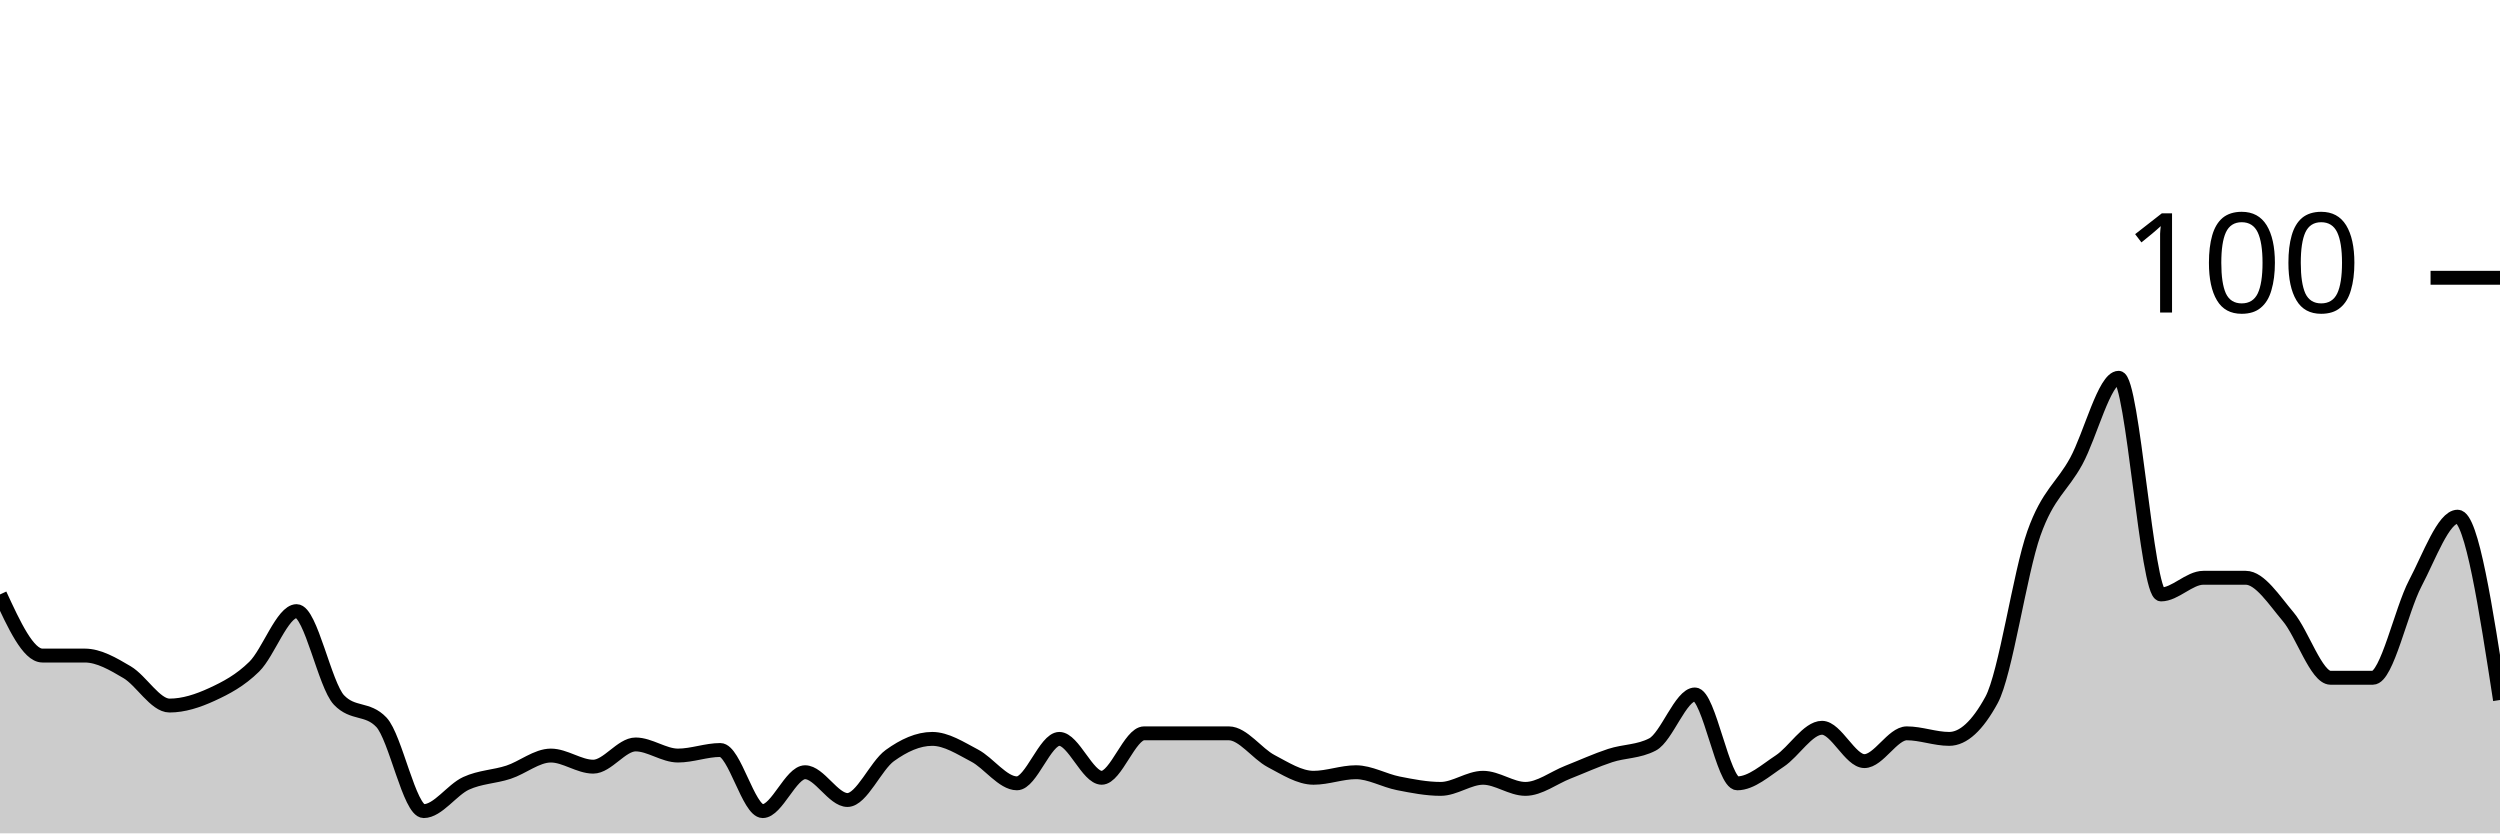
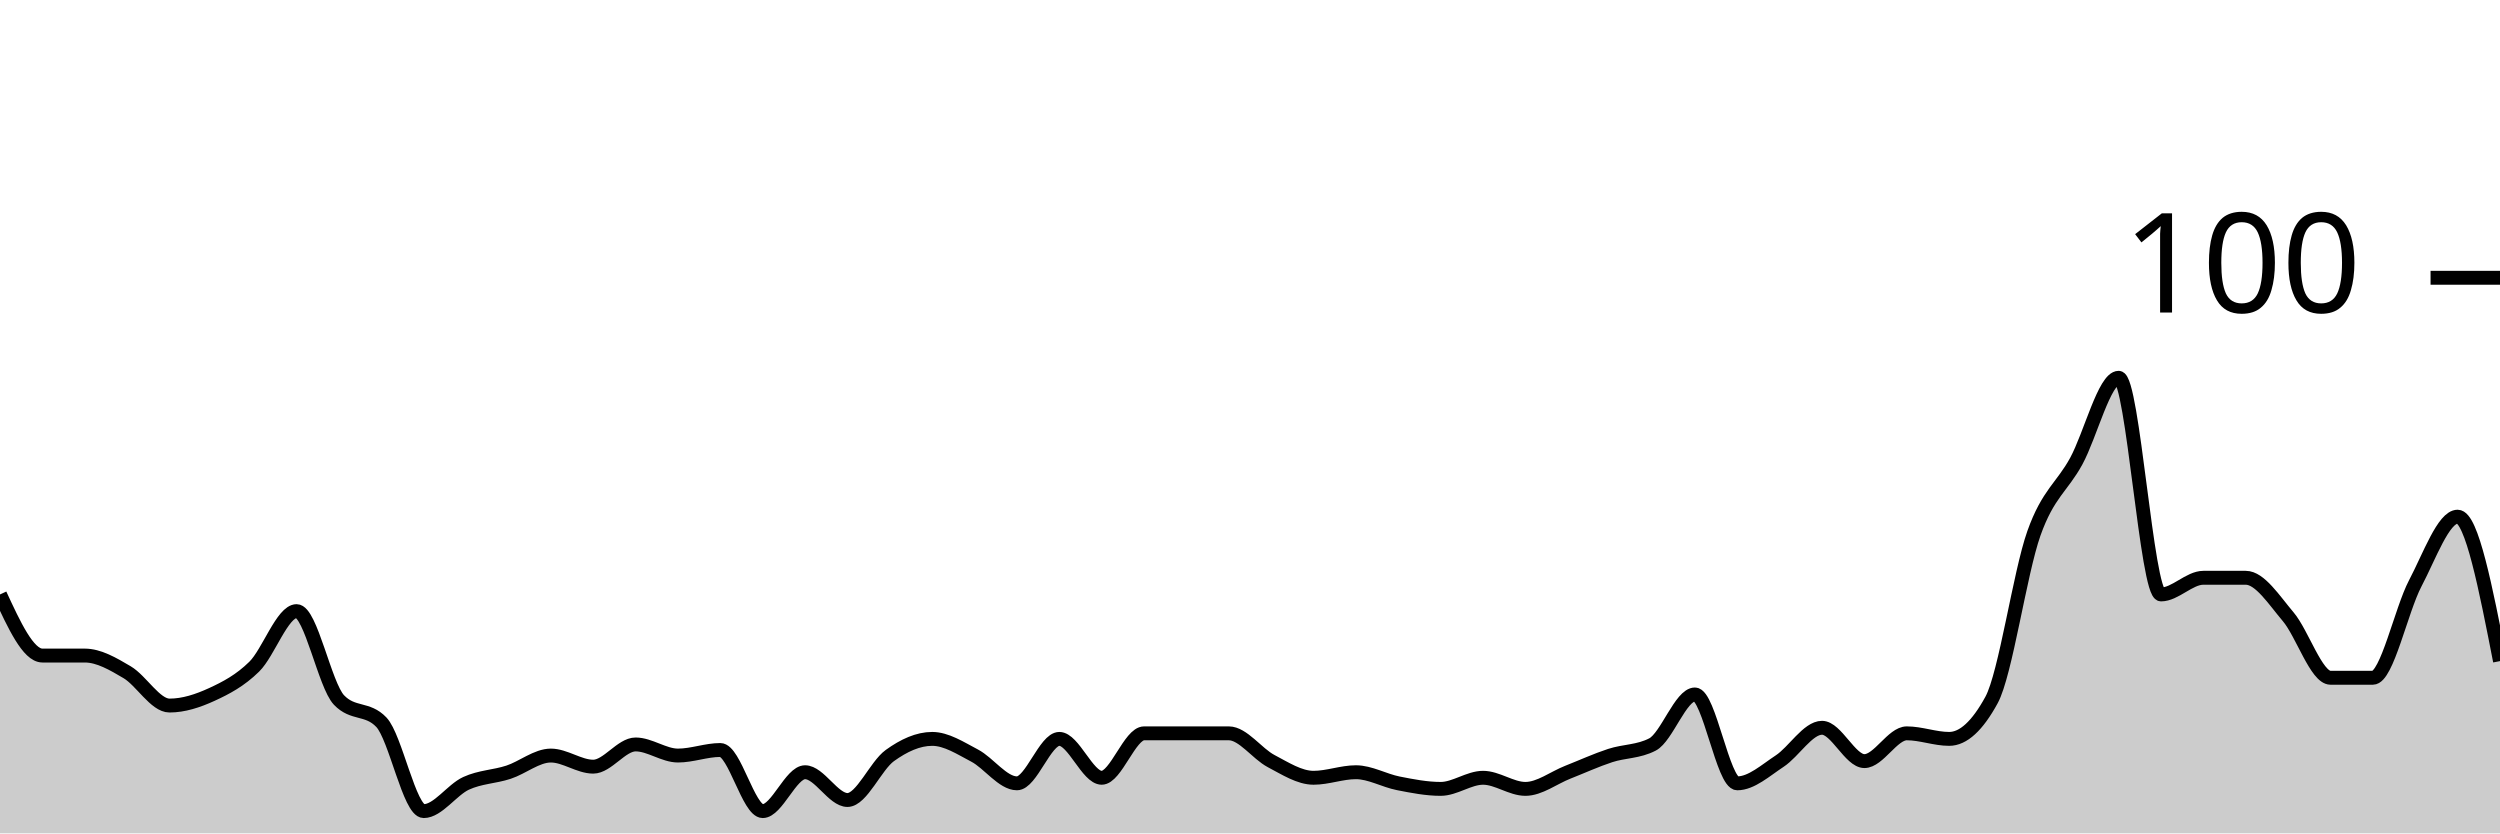
<svg xmlns="http://www.w3.org/2000/svg" viewBox="0 0 180 60">
  <g transform="translate(0,20)">
-     <path class="area" fill="rgba(0, 0, 0, 0.2)" d="M0,22.8C1.017,25,2.034,27.2,3.051,27.2C4.068,27.2,5.085,27.2,6.102,27.2C7.119,27.2,8.136,27.8,9.153,28.4C10.169,29,11.186,30.8,12.203,30.8C13.22,30.8,14.237,30.467,15.254,30C16.271,29.533,17.288,29,18.305,28C19.322,27,20.339,24,21.356,24C22.373,24,23.39,29.333,24.407,30.4C25.424,31.467,26.441,30.933,27.458,32C28.475,33.067,29.492,38.4,30.508,38.4C31.525,38.4,32.542,36.867,33.559,36.4C34.576,35.933,35.593,35.933,36.61,35.6C37.627,35.267,38.644,34.4,39.661,34.4C40.678,34.4,41.695,35.2,42.712,35.2C43.729,35.2,44.746,33.6,45.763,33.6C46.78,33.6,47.797,34.4,48.814,34.4C49.831,34.4,50.847,34,51.864,34C52.881,34,53.898,38.4,54.915,38.4C55.932,38.4,56.949,35.6,57.966,35.6C58.983,35.6,60,37.6,61.017,37.6C62.034,37.6,63.051,35.133,64.068,34.4C65.085,33.667,66.102,33.2,67.119,33.2C68.136,33.2,69.153,33.867,70.169,34.4C71.186,34.933,72.203,36.4,73.22,36.4C74.237,36.4,75.254,33.2,76.271,33.2C77.288,33.2,78.305,36,79.322,36C80.339,36,81.356,32.8,82.373,32.8C83.39,32.8,84.407,32.8,85.424,32.8C86.441,32.8,87.458,32.8,88.475,32.8C89.492,32.8,90.508,34.267,91.525,34.8C92.542,35.333,93.559,36,94.576,36C95.593,36,96.61,35.6,97.627,35.6C98.644,35.6,99.661,36.2,100.678,36.4C101.695,36.6,102.712,36.8,103.729,36.8C104.746,36.8,105.763,36,106.78,36C107.797,36,108.814,36.8,109.831,36.8C110.847,36.8,111.864,36,112.881,35.6C113.898,35.2,114.915,34.733,115.932,34.4C116.949,34.067,117.966,34.133,118.983,33.6C120,33.067,121.017,30,122.034,30C123.051,30,124.068,36.4,125.085,36.4C126.102,36.4,127.119,35.467,128.136,34.8C129.153,34.133,130.169,32.4,131.186,32.4C132.203,32.4,133.22,34.8,134.237,34.8C135.254,34.8,136.271,32.8,137.288,32.8C138.305,32.8,139.322,33.2,140.339,33.2C141.356,33.2,142.373,32.267,143.39,30.4C144.407,28.533,145.424,21.267,146.441,18.4C147.458,15.533,148.475,15.067,149.492,13.2C150.508,11.333,151.525,7.2,152.542,7.2C153.559,7.2,154.576,22.8,155.593,22.8C156.61,22.8,157.627,21.6,158.644,21.6C159.661,21.6,160.678,21.6,161.695,21.6C162.712,21.6,163.729,23.2,164.746,24.4C165.763,25.6,166.78,28.8,167.797,28.8C168.814,28.8,169.831,28.8,170.847,28.8C171.864,28.8,172.881,23.933,173.898,22C174.915,20.067,175.932,17.2,176.949,17.2C177.966,17.2,178.983,23.8,180,30.4L180,40C178.983,40,177.966,40,176.949,40C175.932,40,174.915,40,173.898,40C172.881,40,171.864,40,170.847,40C169.831,40,168.814,40,167.797,40C166.78,40,165.763,40,164.746,40C163.729,40,162.712,40,161.695,40C160.678,40,159.661,40,158.644,40C157.627,40,156.61,40,155.593,40C154.576,40,153.559,40,152.542,40C151.525,40,150.508,40,149.492,40C148.475,40,147.458,40,146.441,40C145.424,40,144.407,40,143.39,40C142.373,40,141.356,40,140.339,40C139.322,40,138.305,40,137.288,40C136.271,40,135.254,40,134.237,40C133.22,40,132.203,40,131.186,40C130.169,40,129.153,40,128.136,40C127.119,40,126.102,40,125.085,40C124.068,40,123.051,40,122.034,40C121.017,40,120,40,118.983,40C117.966,40,116.949,40,115.932,40C114.915,40,113.898,40,112.881,40C111.864,40,110.847,40,109.831,40C108.814,40,107.797,40,106.78,40C105.763,40,104.746,40,103.729,40C102.712,40,101.695,40,100.678,40C99.661,40,98.644,40,97.627,40C96.61,40,95.593,40,94.576,40C93.559,40,92.542,40,91.525,40C90.508,40,89.492,40,88.475,40C87.458,40,86.441,40,85.424,40C84.407,40,83.39,40,82.373,40C81.356,40,80.339,40,79.322,40C78.305,40,77.288,40,76.271,40C75.254,40,74.237,40,73.22,40C72.203,40,71.186,40,70.169,40C69.153,40,68.136,40,67.119,40C66.102,40,65.085,40,64.068,40C63.051,40,62.034,40,61.017,40C60,40,58.983,40,57.966,40C56.949,40,55.932,40,54.915,40C53.898,40,52.881,40,51.864,40C50.847,40,49.831,40,48.814,40C47.797,40,46.78,40,45.763,40C44.746,40,43.729,40,42.712,40C41.695,40,40.678,40,39.661,40C38.644,40,37.627,40,36.61,40C35.593,40,34.576,40,33.559,40C32.542,40,31.525,40,30.508,40C29.492,40,28.475,40,27.458,40C26.441,40,25.424,40,24.407,40C23.39,40,22.373,40,21.356,40C20.339,40,19.322,40,18.305,40C17.288,40,16.271,40,15.254,40C14.237,40,13.22,40,12.203,40C11.186,40,10.169,40,9.153,40C8.136,40,7.119,40,6.102,40C5.085,40,4.068,40,3.051,40C2.034,40,1.017,40,0,40Z" />
-     <path class="line" stroke="black" fill="none" d="M0,22.8C1.017,25,2.034,27.2,3.051,27.2C4.068,27.2,5.085,27.2,6.102,27.2C7.119,27.2,8.136,27.8,9.153,28.4C10.169,29,11.186,30.8,12.203,30.8C13.22,30.8,14.237,30.467,15.254,30C16.271,29.533,17.288,29,18.305,28C19.322,27,20.339,24,21.356,24C22.373,24,23.39,29.333,24.407,30.4C25.424,31.467,26.441,30.933,27.458,32C28.475,33.067,29.492,38.4,30.508,38.4C31.525,38.4,32.542,36.867,33.559,36.4C34.576,35.933,35.593,35.933,36.61,35.6C37.627,35.267,38.644,34.4,39.661,34.4C40.678,34.4,41.695,35.2,42.712,35.2C43.729,35.2,44.746,33.6,45.763,33.6C46.78,33.6,47.797,34.4,48.814,34.4C49.831,34.4,50.847,34,51.864,34C52.881,34,53.898,38.4,54.915,38.4C55.932,38.4,56.949,35.6,57.966,35.6C58.983,35.6,60,37.6,61.017,37.6C62.034,37.6,63.051,35.133,64.068,34.4C65.085,33.667,66.102,33.2,67.119,33.2C68.136,33.2,69.153,33.867,70.169,34.4C71.186,34.933,72.203,36.4,73.22,36.4C74.237,36.4,75.254,33.2,76.271,33.2C77.288,33.2,78.305,36,79.322,36C80.339,36,81.356,32.8,82.373,32.8C83.39,32.8,84.407,32.8,85.424,32.8C86.441,32.8,87.458,32.8,88.475,32.8C89.492,32.8,90.508,34.267,91.525,34.8C92.542,35.333,93.559,36,94.576,36C95.593,36,96.61,35.6,97.627,35.6C98.644,35.6,99.661,36.2,100.678,36.4C101.695,36.6,102.712,36.8,103.729,36.8C104.746,36.8,105.763,36,106.78,36C107.797,36,108.814,36.8,109.831,36.8C110.847,36.8,111.864,36,112.881,35.6C113.898,35.2,114.915,34.733,115.932,34.4C116.949,34.067,117.966,34.133,118.983,33.6C120,33.067,121.017,30,122.034,30C123.051,30,124.068,36.4,125.085,36.4C126.102,36.4,127.119,35.467,128.136,34.8C129.153,34.133,130.169,32.4,131.186,32.4C132.203,32.4,133.22,34.8,134.237,34.8C135.254,34.8,136.271,32.8,137.288,32.8C138.305,32.8,139.322,33.2,140.339,33.2C141.356,33.2,142.373,32.267,143.39,30.4C144.407,28.533,145.424,21.267,146.441,18.4C147.458,15.533,148.475,15.067,149.492,13.2C150.508,11.333,151.525,7.2,152.542,7.2C153.559,7.2,154.576,22.8,155.593,22.8C156.61,22.8,157.627,21.6,158.644,21.6C159.661,21.6,160.678,21.6,161.695,21.6C162.712,21.6,163.729,23.2,164.746,24.4C165.763,25.6,166.78,28.8,167.797,28.8C168.814,28.8,169.831,28.8,170.847,28.8C171.864,28.8,172.881,23.933,173.898,22C174.915,20.067,175.932,17.2,176.949,17.2C177.966,17.2,178.983,23.8,180,30.4" />
+     <path class="area" fill="rgba(0, 0, 0, 0.2)" d="M0,22.8C1.017,25,2.034,27.2,3.051,27.2C4.068,27.2,5.085,27.2,6.102,27.2C7.119,27.2,8.136,27.8,9.153,28.4C10.169,29,11.186,30.8,12.203,30.8C13.22,30.8,14.237,30.467,15.254,30C16.271,29.533,17.288,29,18.305,28C19.322,27,20.339,24,21.356,24C22.373,24,23.39,29.333,24.407,30.4C25.424,31.467,26.441,30.933,27.458,32C28.475,33.067,29.492,38.4,30.508,38.4C31.525,38.4,32.542,36.867,33.559,36.4C34.576,35.933,35.593,35.933,36.61,35.6C37.627,35.267,38.644,34.4,39.661,34.4C40.678,34.4,41.695,35.2,42.712,35.2C43.729,35.2,44.746,33.6,45.763,33.6C46.78,33.6,47.797,34.4,48.814,34.4C49.831,34.4,50.847,34,51.864,34C52.881,34,53.898,38.4,54.915,38.4C55.932,38.4,56.949,35.6,57.966,35.6C58.983,35.6,60,37.6,61.017,37.6C62.034,37.6,63.051,35.133,64.068,34.4C65.085,33.667,66.102,33.2,67.119,33.2C68.136,33.2,69.153,33.867,70.169,34.4C71.186,34.933,72.203,36.4,73.22,36.4C74.237,36.4,75.254,33.2,76.271,33.2C77.288,33.2,78.305,36,79.322,36C80.339,36,81.356,32.8,82.373,32.8C83.39,32.8,84.407,32.8,85.424,32.8C86.441,32.8,87.458,32.8,88.475,32.8C89.492,32.8,90.508,34.267,91.525,34.8C92.542,35.333,93.559,36,94.576,36C95.593,36,96.61,35.6,97.627,35.6C98.644,35.6,99.661,36.2,100.678,36.4C101.695,36.6,102.712,36.8,103.729,36.8C104.746,36.8,105.763,36,106.78,36C107.797,36,108.814,36.8,109.831,36.8C110.847,36.8,111.864,36,112.881,35.6C113.898,35.2,114.915,34.733,115.932,34.4C116.949,34.067,117.966,34.133,118.983,33.6C120,33.067,121.017,30,122.034,30C123.051,30,124.068,36.4,125.085,36.4C126.102,36.4,127.119,35.467,128.136,34.8C129.153,34.133,130.169,32.4,131.186,32.4C132.203,32.4,133.22,34.8,134.237,34.8C135.254,34.8,136.271,32.8,137.288,32.8C138.305,32.8,139.322,33.2,140.339,33.2C141.356,33.2,142.373,32.267,143.39,30.4C144.407,28.533,145.424,21.267,146.441,18.4C147.458,15.533,148.475,15.067,149.492,13.2C150.508,11.333,151.525,7.2,152.542,7.2C153.559,7.2,154.576,22.8,155.593,22.8C156.61,22.8,157.627,21.6,158.644,21.6C159.661,21.6,160.678,21.6,161.695,21.6C162.712,21.6,163.729,23.2,164.746,24.4C165.763,25.6,166.78,28.8,167.797,28.8C168.814,28.8,169.831,28.8,170.847,28.8C171.864,28.8,172.881,23.933,173.898,22C174.915,20.067,175.932,17.2,176.949,17.2C177.966,17.2,178.983,22.4,180,27.6L180,40C178.983,40,177.966,40,176.949,40C175.932,40,174.915,40,173.898,40C172.881,40,171.864,40,170.847,40C169.831,40,168.814,40,167.797,40C166.78,40,165.763,40,164.746,40C163.729,40,162.712,40,161.695,40C160.678,40,159.661,40,158.644,40C157.627,40,156.61,40,155.593,40C154.576,40,153.559,40,152.542,40C151.525,40,150.508,40,149.492,40C148.475,40,147.458,40,146.441,40C145.424,40,144.407,40,143.39,40C142.373,40,141.356,40,140.339,40C139.322,40,138.305,40,137.288,40C136.271,40,135.254,40,134.237,40C133.22,40,132.203,40,131.186,40C130.169,40,129.153,40,128.136,40C127.119,40,126.102,40,125.085,40C124.068,40,123.051,40,122.034,40C121.017,40,120,40,118.983,40C117.966,40,116.949,40,115.932,40C114.915,40,113.898,40,112.881,40C111.864,40,110.847,40,109.831,40C108.814,40,107.797,40,106.78,40C105.763,40,104.746,40,103.729,40C102.712,40,101.695,40,100.678,40C99.661,40,98.644,40,97.627,40C96.61,40,95.593,40,94.576,40C93.559,40,92.542,40,91.525,40C90.508,40,89.492,40,88.475,40C87.458,40,86.441,40,85.424,40C84.407,40,83.39,40,82.373,40C81.356,40,80.339,40,79.322,40C78.305,40,77.288,40,76.271,40C75.254,40,74.237,40,73.22,40C72.203,40,71.186,40,70.169,40C69.153,40,68.136,40,67.119,40C66.102,40,65.085,40,64.068,40C63.051,40,62.034,40,61.017,40C60,40,58.983,40,57.966,40C56.949,40,55.932,40,54.915,40C53.898,40,52.881,40,51.864,40C50.847,40,49.831,40,48.814,40C47.797,40,46.78,40,45.763,40C44.746,40,43.729,40,42.712,40C41.695,40,40.678,40,39.661,40C38.644,40,37.627,40,36.61,40C35.593,40,34.576,40,33.559,40C32.542,40,31.525,40,30.508,40C29.492,40,28.475,40,27.458,40C26.441,40,25.424,40,24.407,40C23.39,40,22.373,40,21.356,40C20.339,40,19.322,40,18.305,40C17.288,40,16.271,40,15.254,40C14.237,40,13.22,40,12.203,40C11.186,40,10.169,40,9.153,40C8.136,40,7.119,40,6.102,40C5.085,40,4.068,40,3.051,40C2.034,40,1.017,40,0,40Z" />
+     <path class="line" stroke="black" fill="none" d="M0,22.8C1.017,25,2.034,27.2,3.051,27.2C4.068,27.2,5.085,27.2,6.102,27.2C7.119,27.2,8.136,27.8,9.153,28.4C10.169,29,11.186,30.8,12.203,30.8C13.22,30.8,14.237,30.467,15.254,30C16.271,29.533,17.288,29,18.305,28C19.322,27,20.339,24,21.356,24C22.373,24,23.39,29.333,24.407,30.4C25.424,31.467,26.441,30.933,27.458,32C28.475,33.067,29.492,38.4,30.508,38.4C31.525,38.4,32.542,36.867,33.559,36.4C34.576,35.933,35.593,35.933,36.61,35.6C37.627,35.267,38.644,34.4,39.661,34.4C40.678,34.4,41.695,35.2,42.712,35.2C43.729,35.2,44.746,33.6,45.763,33.6C46.78,33.6,47.797,34.4,48.814,34.4C49.831,34.4,50.847,34,51.864,34C52.881,34,53.898,38.4,54.915,38.4C55.932,38.4,56.949,35.6,57.966,35.6C58.983,35.6,60,37.6,61.017,37.6C62.034,37.6,63.051,35.133,64.068,34.4C65.085,33.667,66.102,33.2,67.119,33.2C68.136,33.2,69.153,33.867,70.169,34.4C71.186,34.933,72.203,36.4,73.22,36.4C74.237,36.4,75.254,33.2,76.271,33.2C77.288,33.2,78.305,36,79.322,36C80.339,36,81.356,32.8,82.373,32.8C83.39,32.8,84.407,32.8,85.424,32.8C86.441,32.8,87.458,32.8,88.475,32.8C89.492,32.8,90.508,34.267,91.525,34.8C92.542,35.333,93.559,36,94.576,36C95.593,36,96.61,35.6,97.627,35.6C98.644,35.6,99.661,36.2,100.678,36.4C101.695,36.6,102.712,36.8,103.729,36.8C104.746,36.8,105.763,36,106.78,36C107.797,36,108.814,36.8,109.831,36.8C110.847,36.8,111.864,36,112.881,35.6C113.898,35.2,114.915,34.733,115.932,34.4C116.949,34.067,117.966,34.133,118.983,33.6C120,33.067,121.017,30,122.034,30C123.051,30,124.068,36.4,125.085,36.4C126.102,36.4,127.119,35.467,128.136,34.8C129.153,34.133,130.169,32.4,131.186,32.4C132.203,32.4,133.22,34.8,134.237,34.8C135.254,34.8,136.271,32.8,137.288,32.8C138.305,32.8,139.322,33.2,140.339,33.2C141.356,33.2,142.373,32.267,143.39,30.4C144.407,28.533,145.424,21.267,146.441,18.4C147.458,15.533,148.475,15.067,149.492,13.2C150.508,11.333,151.525,7.2,152.542,7.2C153.559,7.2,154.576,22.8,155.593,22.8C156.61,22.8,157.627,21.6,158.644,21.6C159.661,21.6,160.678,21.6,161.695,21.6C162.712,21.6,163.729,23.2,164.746,24.4C165.763,25.6,166.78,28.8,167.797,28.8C168.814,28.8,169.831,28.8,170.847,28.8C171.864,28.8,172.881,23.933,173.898,22C174.915,20.067,175.932,17.2,176.949,17.2C177.966,17.2,178.983,22.4,180,27.6" />
    <path class="axis-ceiling" stroke-width="1" stroke="black" fill="none" d="M175,0L180,0" />
    <text class="axis-ceiling-label" font-family="sans-serif" text-anchor="end" font-size="10px" x="170" y="2.5">100</text>
  </g>
</svg>
